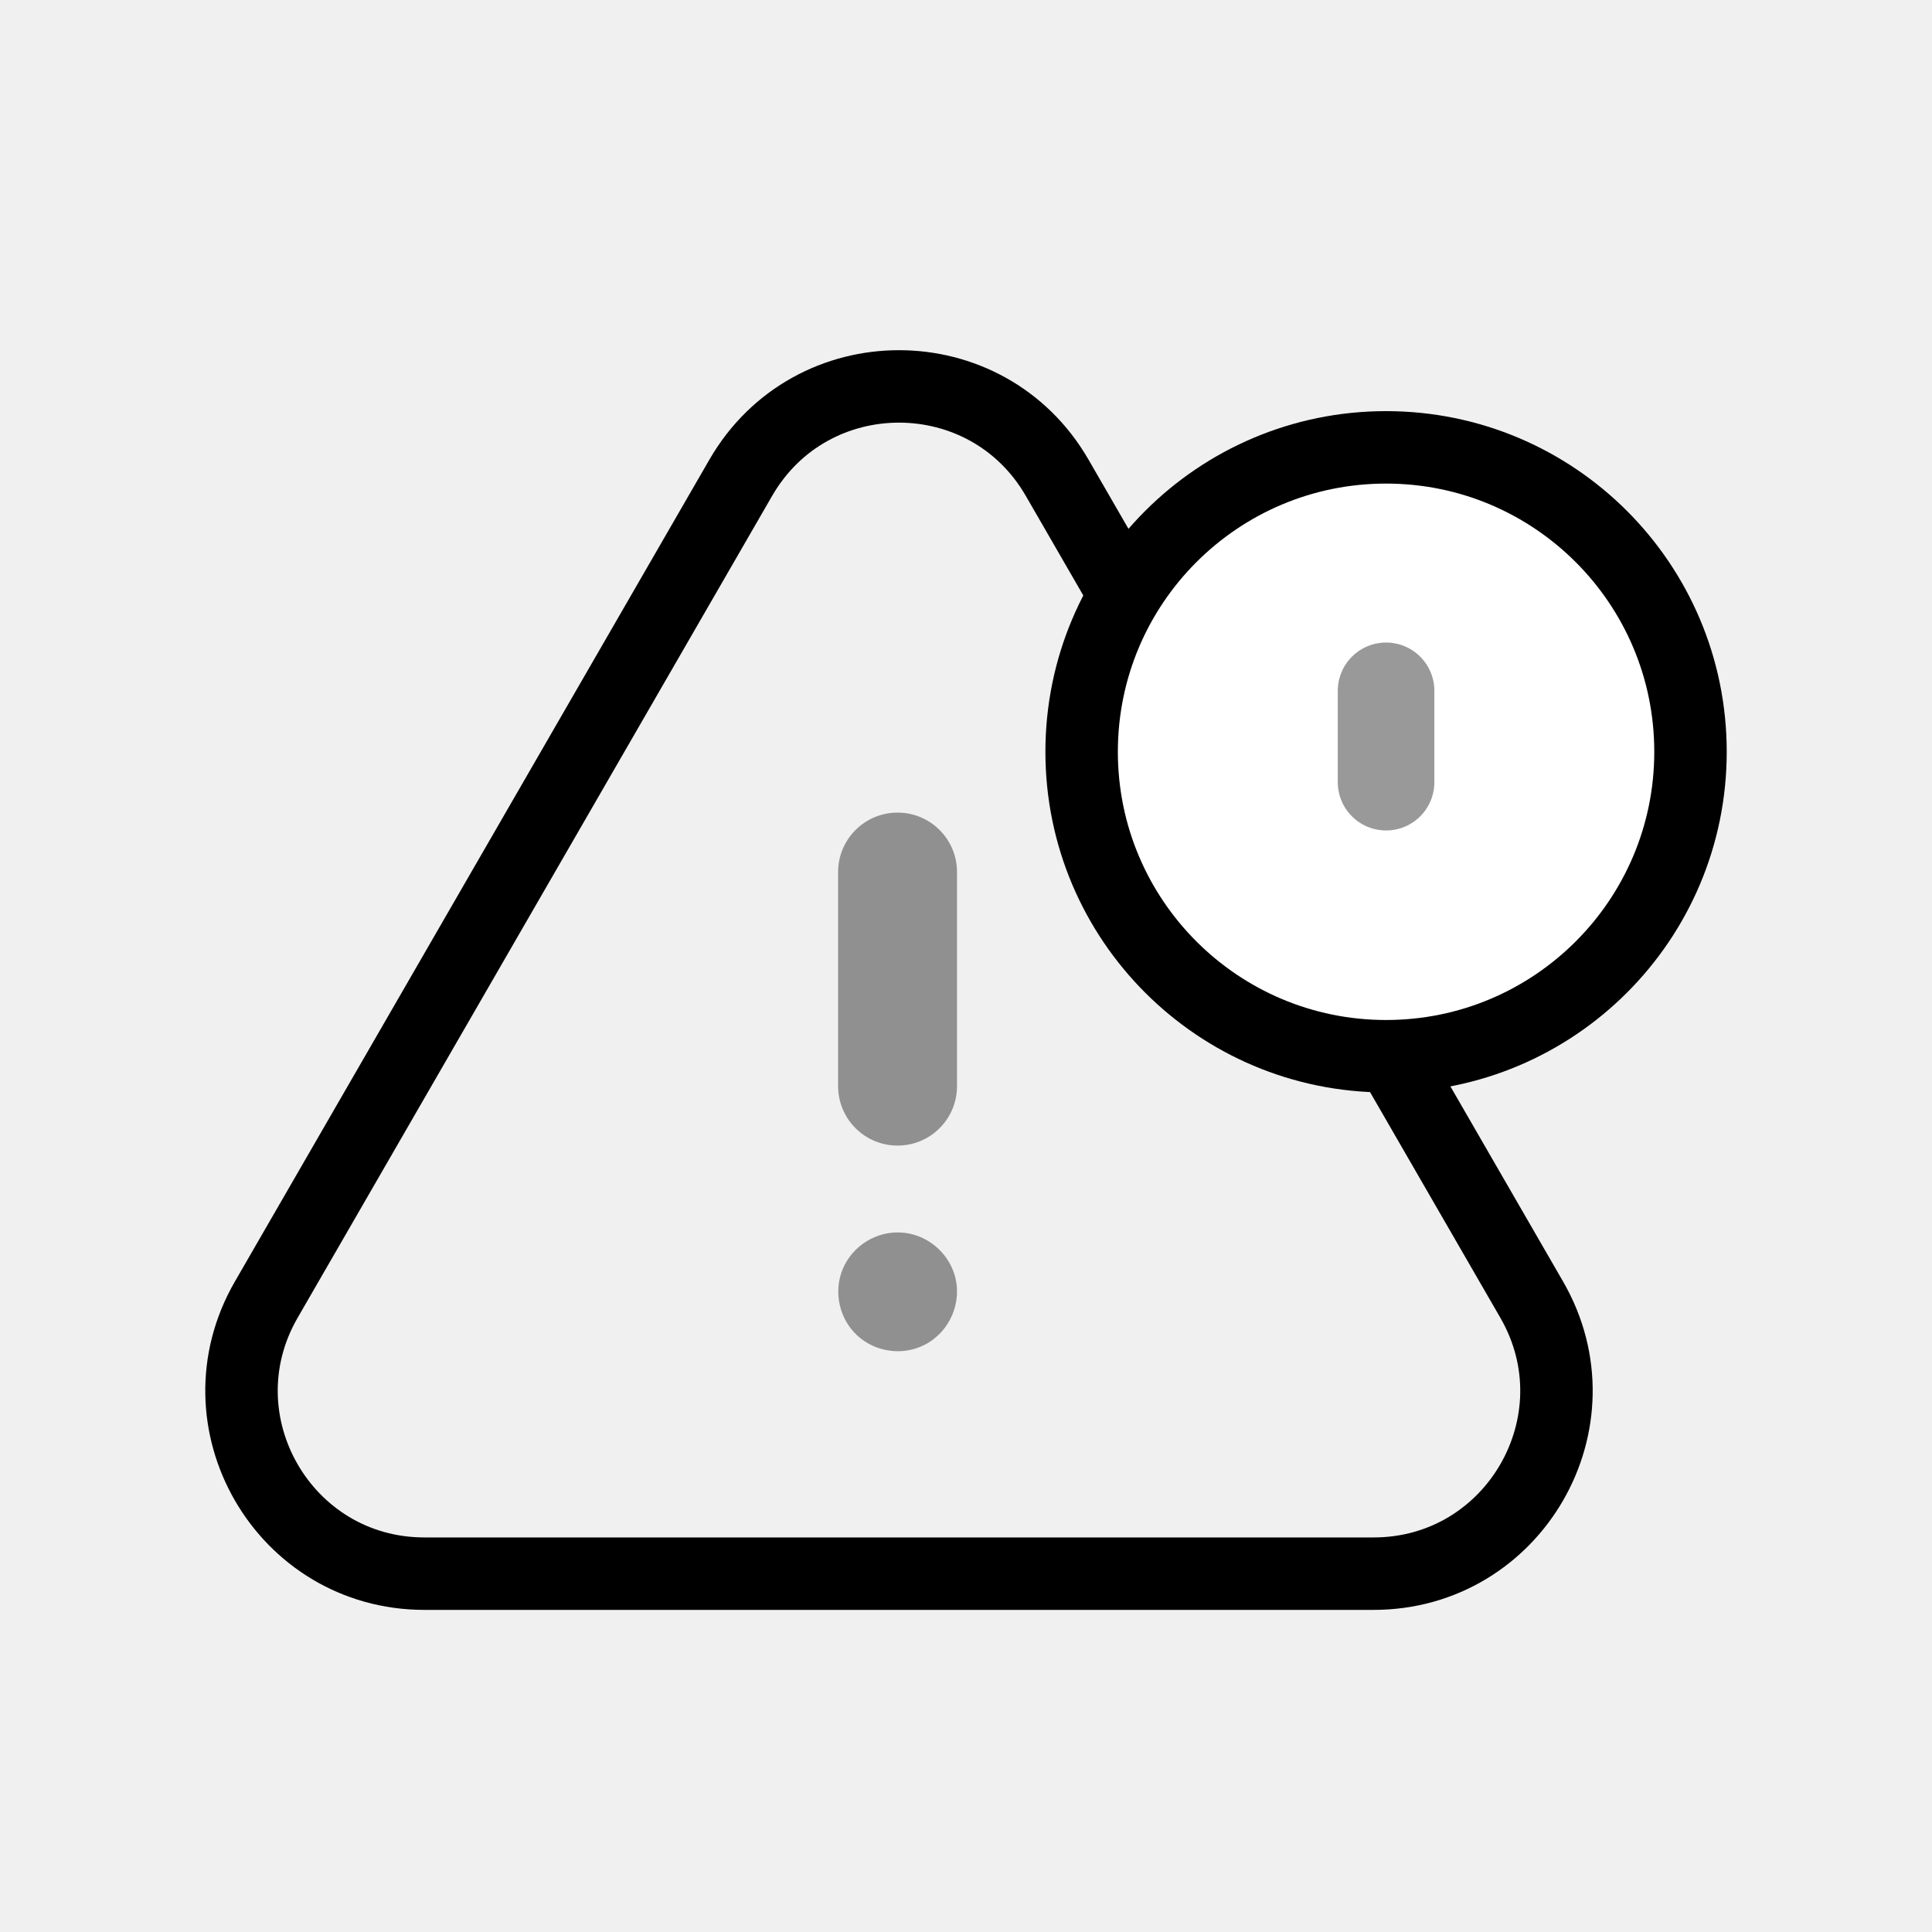
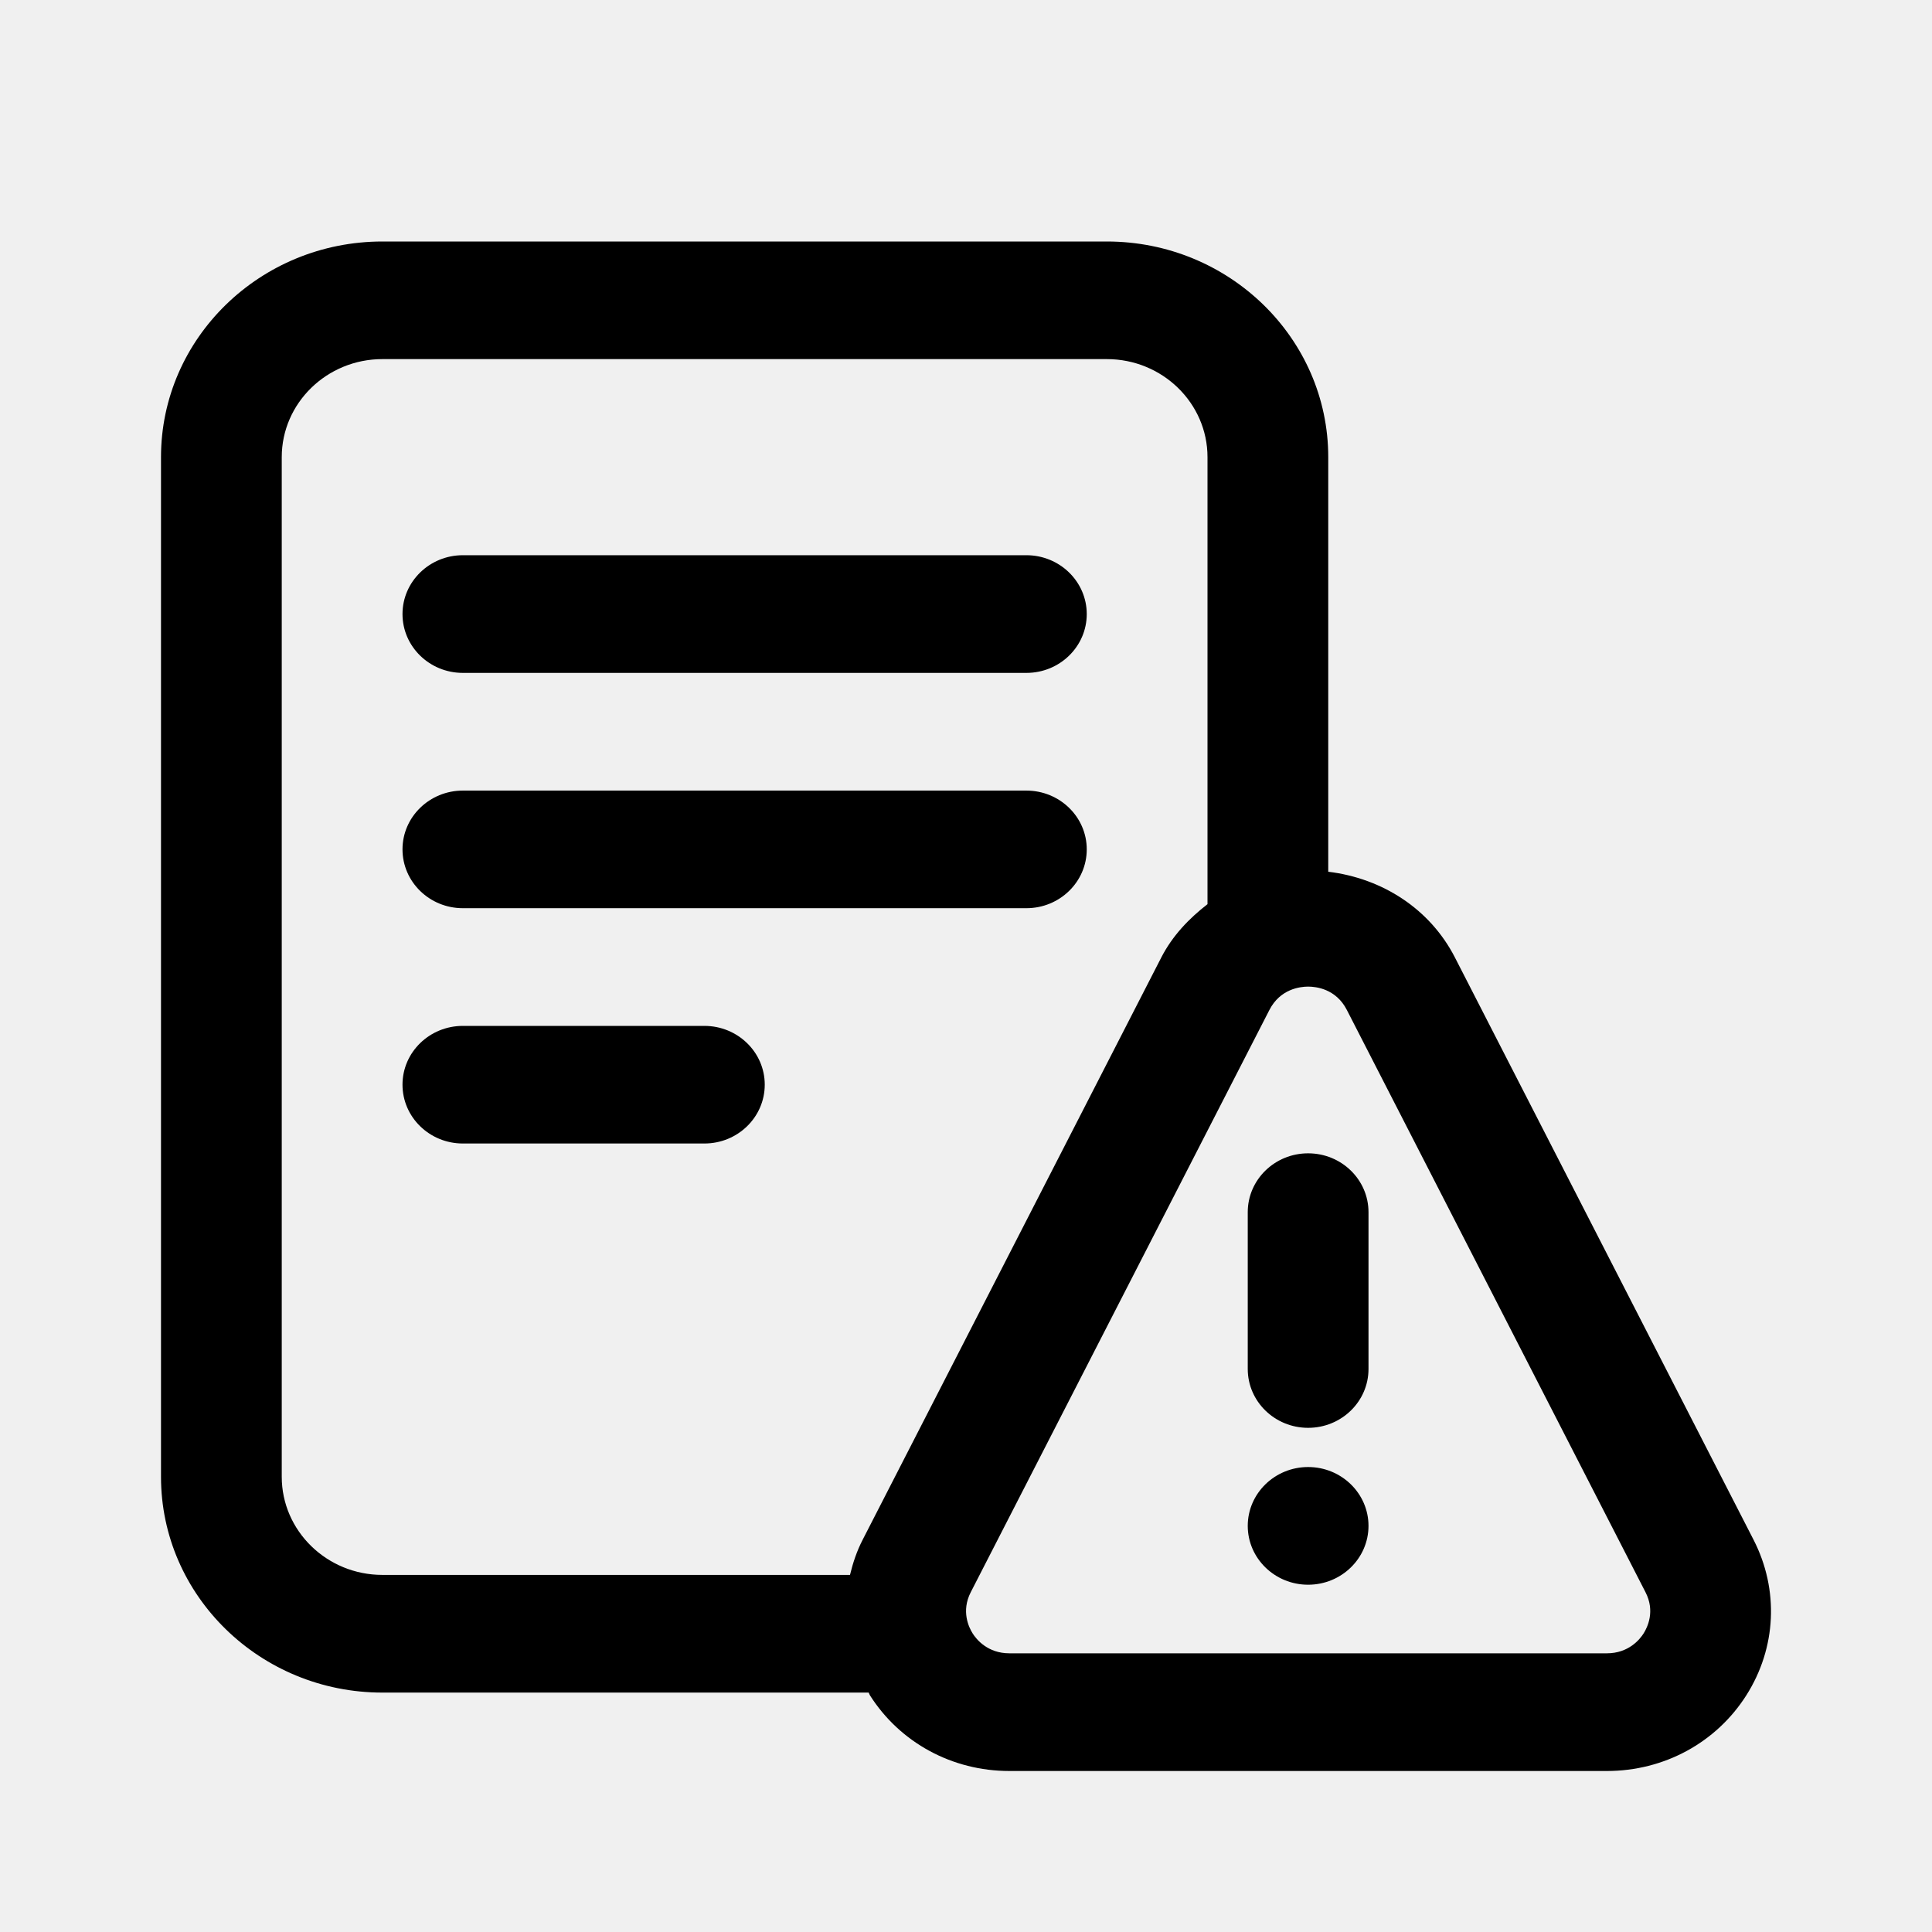
- <svg xmlns="http://www.w3.org/2000/svg" viewBox="0 0 40 40" fill="none">
-   <path d="M19.814 18.055C19.814 17.375 19.263 16.824 18.583 16.824C17.903 16.824 17.352 17.375 17.352 18.055V22.487C17.352 23.167 17.903 23.718 18.583 23.718C19.263 23.718 19.814 23.167 19.814 22.487V18.055Z" fill="currentColor" fill-opacity="0.4" />
-   <path d="M19.762 26.389C19.612 25.902 19.167 25.548 18.657 25.518C18.142 25.487 17.653 25.792 17.451 26.267C17.249 26.742 17.374 27.311 17.757 27.658C18.132 27.998 18.696 28.074 19.147 27.841C19.668 27.572 19.934 26.953 19.762 26.389Z" fill="currentColor" fill-opacity="0.4" />
-   <path d="M15.337 9.891C16.793 7.37 20.432 7.37 21.887 9.891L31.713 26.909C33.168 29.43 31.349 32.581 28.438 32.581H8.787C5.876 32.581 4.057 29.43 5.512 26.909L15.337 9.891Z" stroke="currentColor" stroke-width="1.5" />
-   <circle cx="28.697" cy="15.565" r="6.303" fill="white" stroke="currentColor" stroke-width="1.5" />
-   <path d="M28.697 14.303V16.194" stroke="currentColor" stroke-opacity="0.4" stroke-width="2" stroke-linecap="round" />
+ <svg xmlns="http://www.w3.org/2000/svg" viewBox="0 0 24 24" fill="none">
+   <path d="M9.5 13.474C9.5 13.878 9.164 14.205 8.75 14.205H5.75C5.336 14.205 5 13.878 5 13.474C5 13.071 5.336 12.744 5.75 12.744H8.75C9.164 12.744 9.5 13.071 9.5 13.474ZM5.75 8.359H12.75C13.164 8.359 13.5 8.032 13.5 7.628C13.5 7.225 13.164 6.897 12.75 6.897H5.75C5.336 6.897 5 7.225 5 7.628C5 8.032 5.336 8.359 5.75 8.359ZM5.75 11.282H12.75C13.164 11.282 13.5 10.955 13.5 10.551C13.5 10.148 13.164 9.821 12.75 9.821H5.75C5.336 9.821 5 10.148 5 10.551C5 10.955 5.336 11.282 5.75 11.282ZM16.25 18.224C15.836 18.224 15.5 18.552 15.5 18.955C15.5 19.358 15.836 19.686 16.25 19.686C16.664 19.686 17 19.358 17 18.955C17 18.552 16.664 18.224 16.25 18.224ZM16.25 14.327C15.836 14.327 15.5 14.654 15.5 15.058V17.006C15.5 17.41 15.836 17.737 16.25 17.737C16.664 17.737 17 17.41 17 17.006V15.058C17 14.654 16.664 14.327 16.25 14.327ZM21.694 21.059C21.32 21.648 20.672 22 19.961 22H12.539C11.828 22 11.18 21.648 10.806 21.059C10.799 21.048 10.797 21.036 10.791 21.026H4.75C3.233 21.026 2 19.824 2 18.346V5.679C2 4.201 3.233 3 4.75 3H13.75C15.267 3 16.5 4.201 16.5 5.679V10.829C17.172 10.91 17.764 11.291 18.073 11.893L21.783 19.127C22.101 19.747 22.068 20.469 21.694 21.059ZM4.75 19.564H10.559C10.595 19.415 10.644 19.267 10.717 19.126L14.427 11.892C14.565 11.624 14.769 11.411 15 11.232V5.679C15 5.007 14.439 4.461 13.75 4.461H4.75C4.061 4.461 3.5 5.007 3.5 5.679V18.345C3.5 19.017 4.061 19.564 4.75 19.564ZM20.441 19.779L16.731 12.546C16.597 12.284 16.35 12.256 16.25 12.256C16.15 12.256 15.903 12.285 15.769 12.546L12.059 19.779C11.938 20.015 12.035 20.215 12.082 20.29C12.129 20.365 12.269 20.538 12.539 20.538H19.961C20.231 20.538 20.371 20.365 20.418 20.29C20.465 20.215 20.563 20.015 20.441 19.779Z" fill="currentColor" />
</svg>
